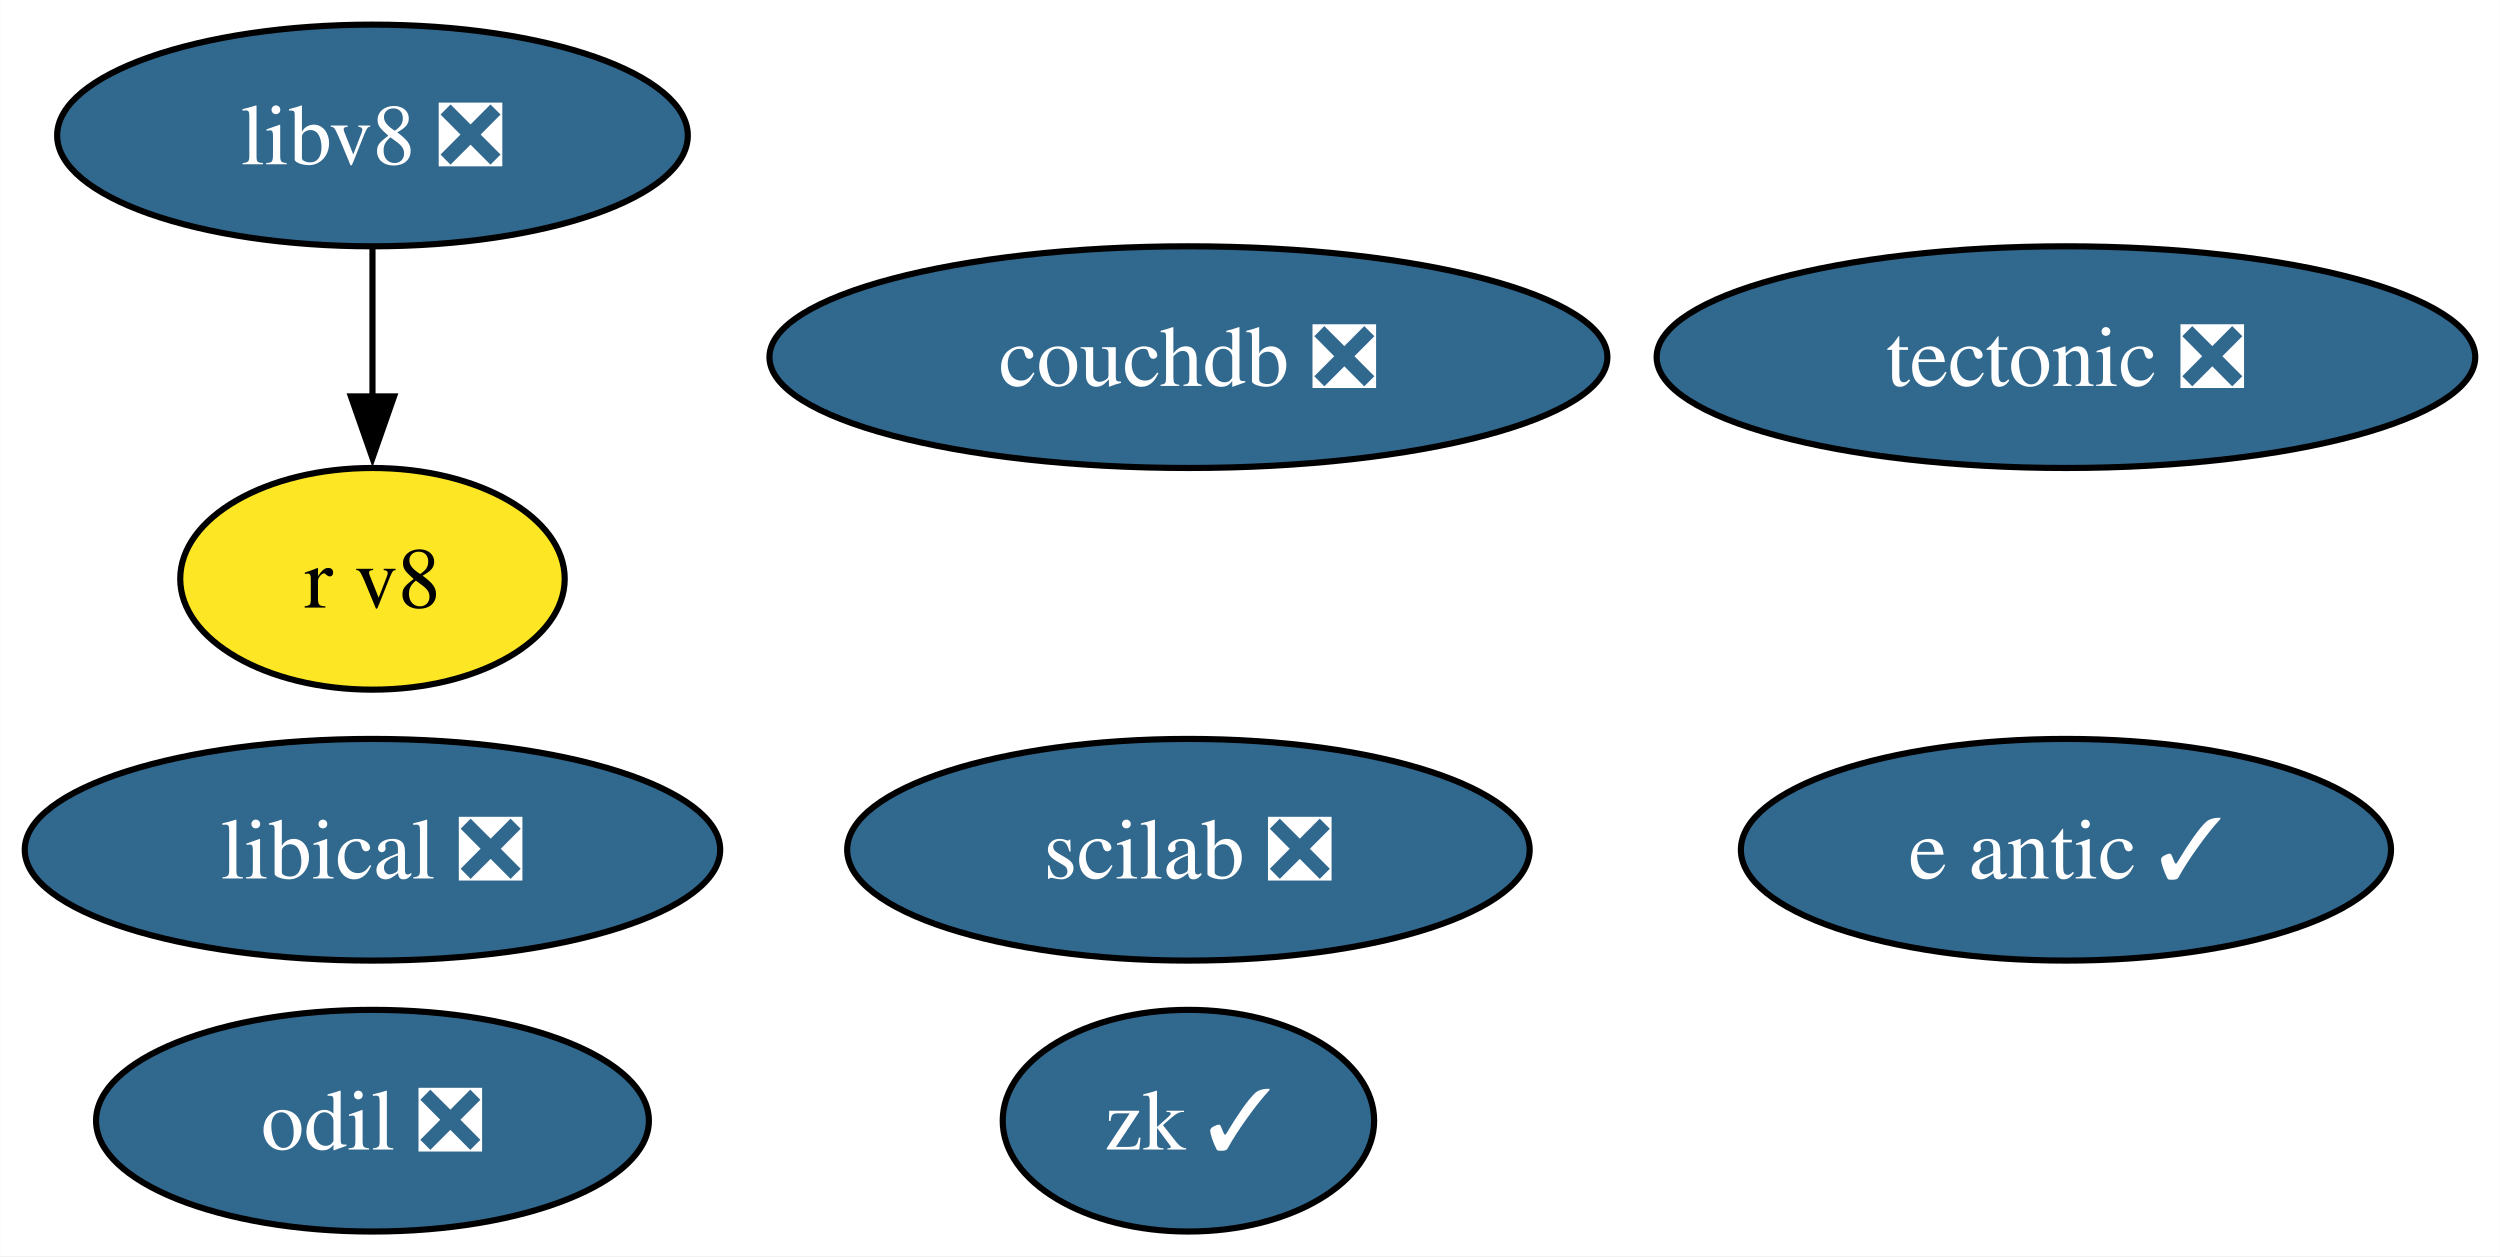
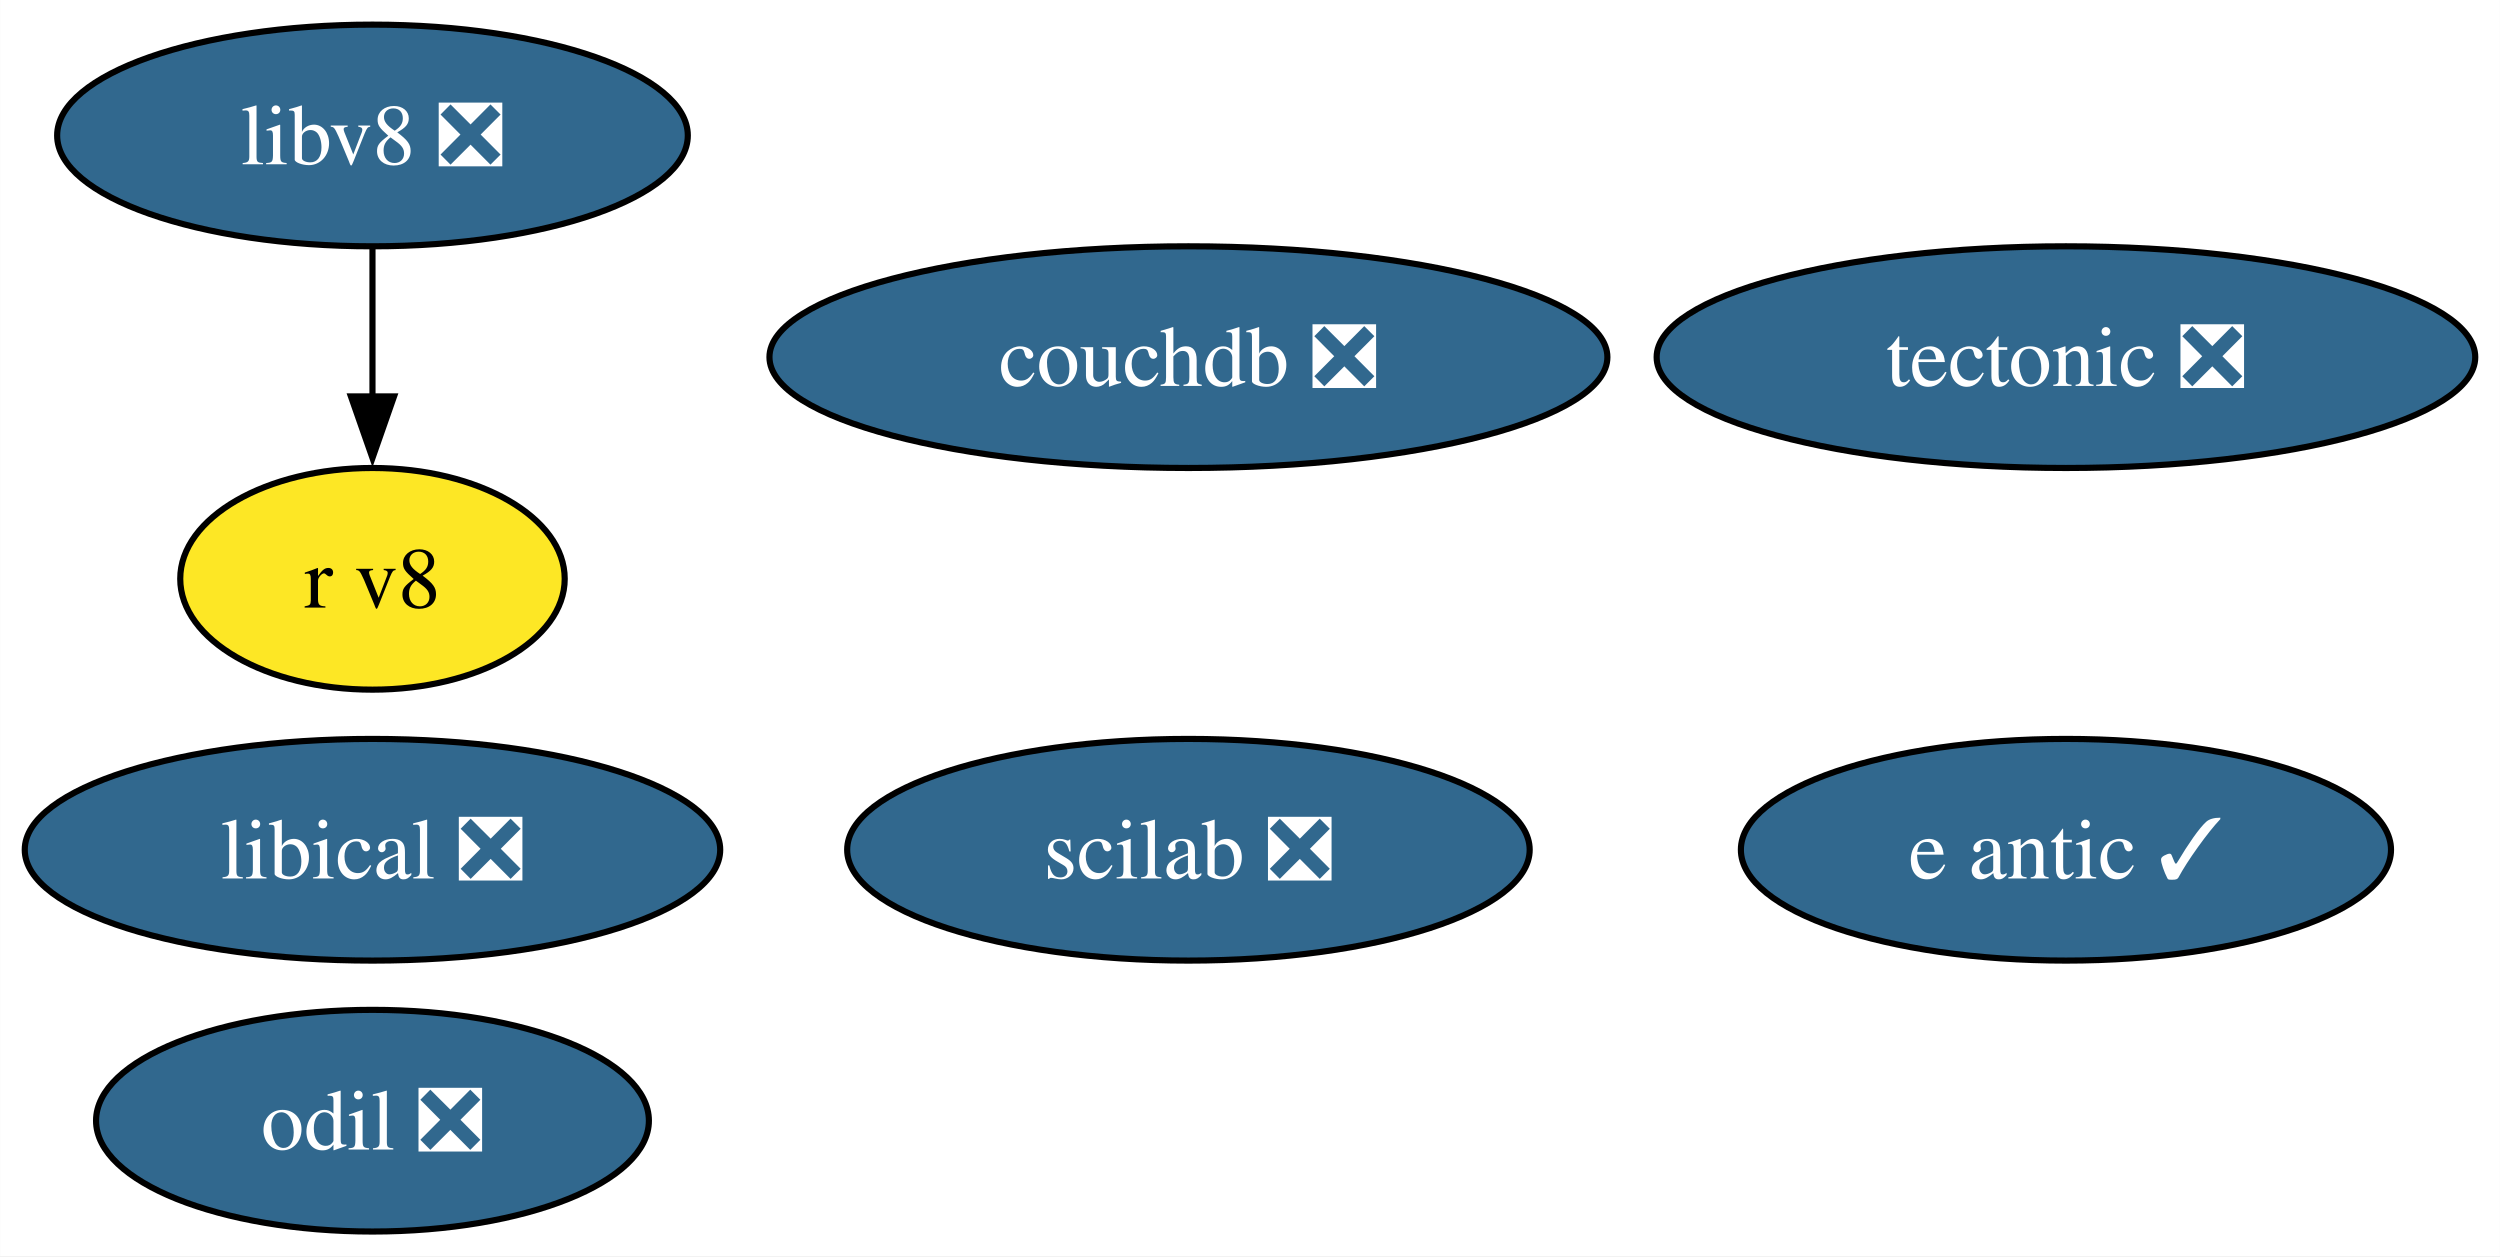
<svg xmlns="http://www.w3.org/2000/svg" xmlns:xlink="http://www.w3.org/1999/xlink" width="406pt" height="204pt" viewBox="0.00 0.00 405.96 204.00">
  <g id="graph0" class="graph" transform="scale(1 1) rotate(0) translate(4 200)">
    <polygon fill="white" stroke="none" points="-4,4 -4,-200 401.96,-200 401.96,4 -4,4" />
    <g id="node1" class="node">
      <g id="a_node1">
        <a xlink:href="https://github.com/conda-forge/tectonic-feedstock/pull/72" xlink:title="tectonic ❎">
          <ellipse fill="#31688e" stroke="black" cx="331.49" cy="-142" rx="66.47" ry="18" />
          <text text-anchor="middle" x="331.49" y="-137.32" font-family="Times,serif" font-size="14.00" fill="white">tectonic ❎</text>
        </a>
      </g>
    </g>
    <g id="node2" class="node">
      <g id="a_node2">
        <a xlink:href="https://github.com/conda-forge/e-antic-feedstock/pull/62" xlink:title="e antic ✓">
          <ellipse fill="#31688e" stroke="black" cx="331.49" cy="-62" rx="52.79" ry="18" />
          <text text-anchor="middle" x="331.49" y="-57.33" font-family="Times,serif" font-size="14.00" fill="white">e antic ✓</text>
        </a>
      </g>
    </g>
    <g id="node3" class="node">
      <g id="a_node3">
        <a xlink:href="https://github.com/conda-forge/scilab-feedstock/pull/52" xlink:title="scilab ❎">
          <ellipse fill="#31688e" stroke="black" cx="188.98" cy="-62" rx="55.42" ry="18" />
          <text text-anchor="middle" x="188.98" y="-57.33" font-family="Times,serif" font-size="14.00" fill="white">scilab ❎</text>
        </a>
      </g>
    </g>
    <g id="node4" class="node">
      <g id="a_node4">
        <a xlink:href="https://github.com/conda-forge/libical-feedstock/pull/27" xlink:title="libical ❎">
          <ellipse fill="#31688e" stroke="black" cx="56.47" cy="-62" rx="56.47" ry="18" />
          <text text-anchor="middle" x="56.47" y="-57.33" font-family="Times,serif" font-size="14.00" fill="white">libical ❎</text>
        </a>
      </g>
    </g>
    <g id="node5" class="node">
      <g id="a_node5">
        <a xlink:href="https://github.com/conda-forge/libv8-feedstock/pull/85" xlink:title="libv8 ❎">
          <ellipse fill="#31688e" stroke="black" cx="56.47" cy="-178" rx="51.21" ry="18" />
          <text text-anchor="middle" x="56.47" y="-173.32" font-family="Times,serif" font-size="14.00" fill="white">libv8 ❎</text>
        </a>
      </g>
    </g>
    <g id="node6" class="node">
      <g id="a_node6">
        <a xlink:href="https://github.com/conda-forge/r-v8-feedstock" xlink:title="r v8">
          <ellipse fill="#fde725" stroke="black" cx="56.47" cy="-106" rx="31.22" ry="18" />
          <text text-anchor="middle" x="56.47" y="-101.33" font-family="Times,serif" font-size="14.00">r v8</text>
        </a>
      </g>
    </g>
    <g id="edge1" class="edge">
      <path fill="none" stroke="black" d="M56.47,-159.7C56.47,-152.41 56.47,-143.73 56.47,-135.54" />
      <polygon fill="black" stroke="black" points="59.97,-135.62 56.47,-125.62 52.97,-135.62 59.97,-135.62" />
    </g>
    <g id="node7" class="node">
      <g id="a_node7">
        <a xlink:href="https://github.com/conda-forge/odil-feedstock/pull/36" xlink:title="odil ❎">
          <ellipse fill="#31688e" stroke="black" cx="56.47" cy="-18" rx="44.89" ry="18" />
          <text text-anchor="middle" x="56.47" y="-13.32" font-family="Times,serif" font-size="14.00" fill="white">odil ❎</text>
        </a>
      </g>
    </g>
    <g id="node8" class="node">
      <g id="a_node8">
        <a xlink:href="https://github.com/conda-forge/couchdb-feedstock/pull/13" xlink:title="couchdb ❎">
          <ellipse fill="#31688e" stroke="black" cx="188.98" cy="-142" rx="68.04" ry="18" />
          <text text-anchor="middle" x="188.98" y="-137.32" font-family="Times,serif" font-size="14.00" fill="white">couchdb ❎</text>
        </a>
      </g>
    </g>
-     <g id="node9" class="node">
-       <g id="a_node9">
-         <a xlink:href="https://github.com/conda-forge/zk-feedstock/pull/1" xlink:title="zk ✓">
-           <ellipse fill="#31688e" stroke="black" cx="188.98" cy="-18" rx="30.16" ry="18" />
-           <text text-anchor="middle" x="188.98" y="-13.32" font-family="Times,serif" font-size="14.00" fill="white">zk ✓</text>
-         </a>
-       </g>
-     </g>
  </g>
</svg>
